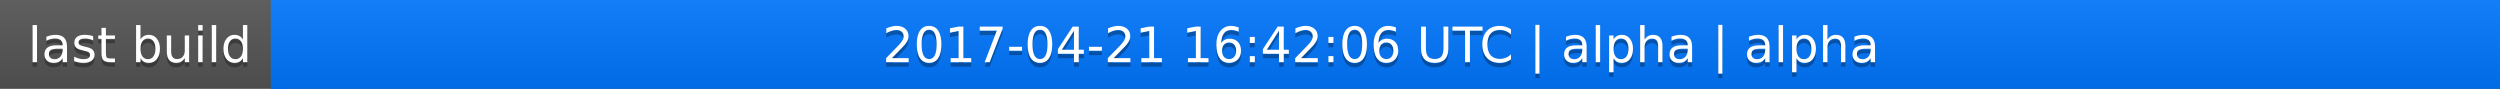
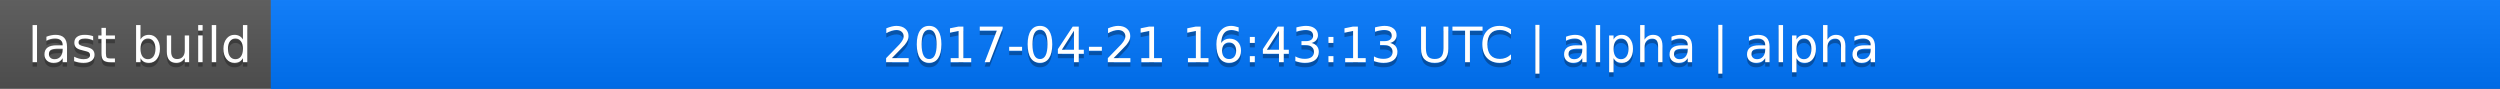
<svg xmlns="http://www.w3.org/2000/svg" width="563" height="20">
  <linearGradient id="a" x2="0" y2="100%">
    <stop offset="0" stop-color="#bbb" stop-opacity=".1" />
    <stop offset="1" stop-opacity=".1" />
  </linearGradient>
  <rect rx="0" width="563" height="20" fill="#555" />
  <rect rx="0" x="61" width="502" height="20" fill="#07f" />
  <path fill="#07f" d="M61 0h4v20h-4z" />
  <rect rx="0" width="563" height="20" fill="url(#a)" />
  <g fill="#fff" text-anchor="middle" font-family="DejaVu Sans,Verdana,Geneva,sans-serif" font-size="11">
    <text x="31.5" y="15" fill="#010101" fill-opacity=".3">last build</text>
    <text x="31.5" y="14">last build</text>
-     <text x="311" y="15" fill="#010101" fill-opacity=".3">2017-04-21 16:42:06 UTC | alpha | alpha</text>
-     <text x="311" y="14">2017-04-21 16:42:06 UTC | alpha | alpha</text>
+     <text x="311" y="15" fill="#010101" fill-opacity=".3">2017-04-21 16:43:13 UTC | alpha | alpha</text>
+     <text x="311" y="14">2017-04-21 16:43:13 UTC | alpha | alpha</text>
  </g>
</svg>
